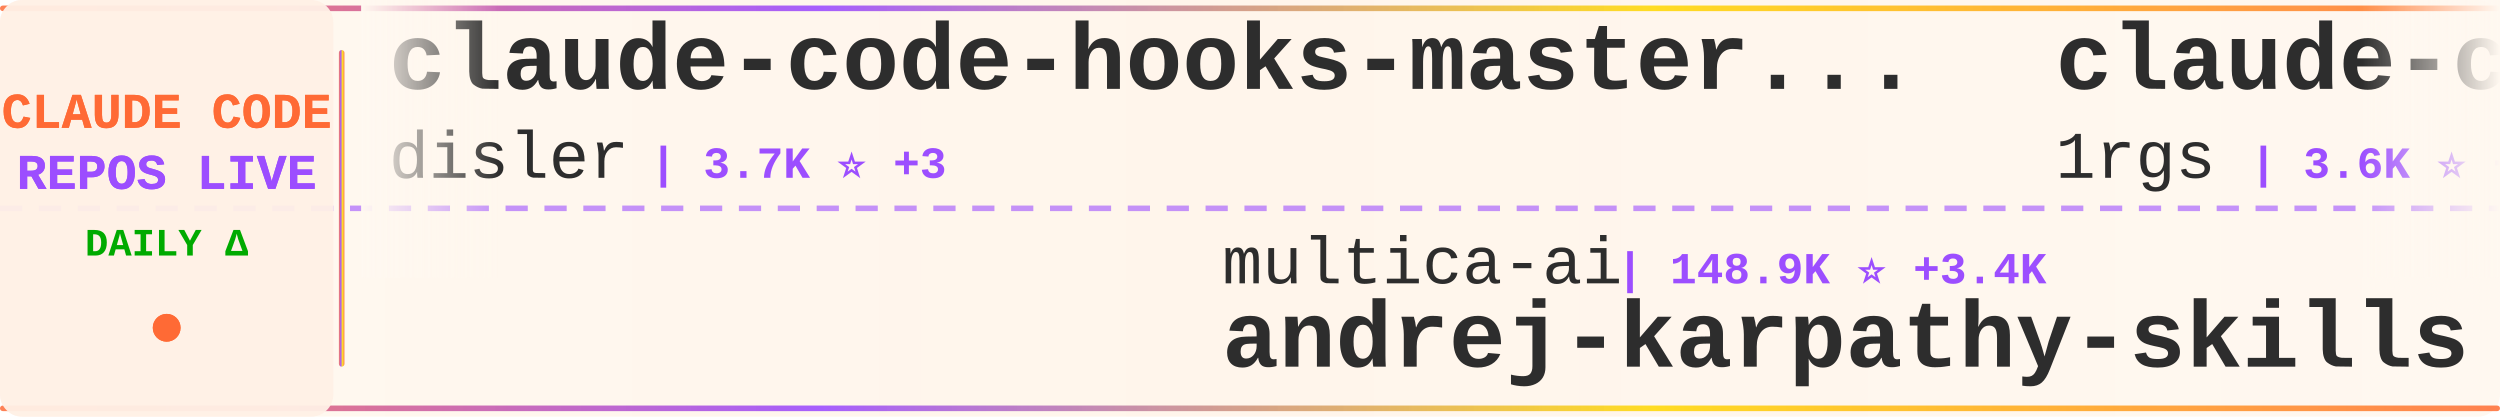
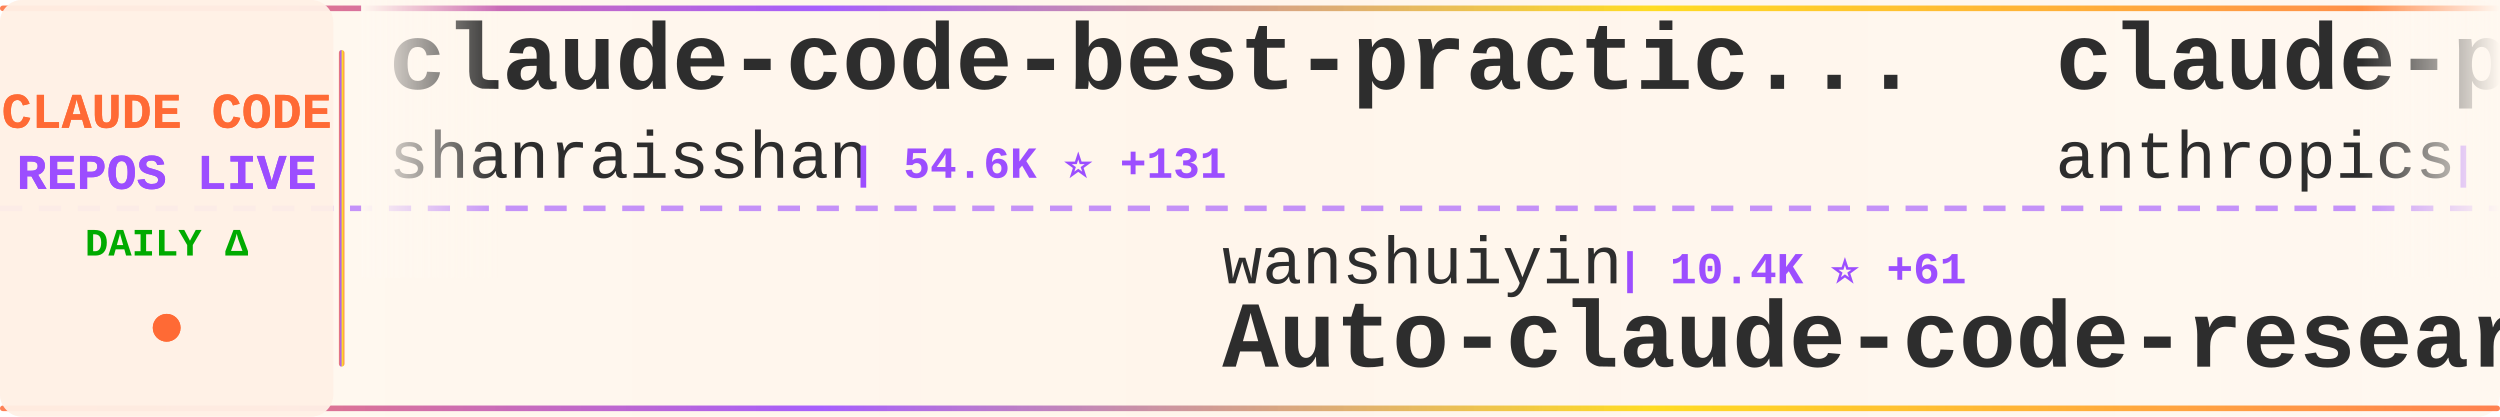
<svg xmlns="http://www.w3.org/2000/svg" width="900" height="150">
  <defs>
    <linearGradient id="tickerBg" x1="0%" y1="0%" x2="100%" y2="0%">
      <stop offset="0%" style="stop-color:#fff8f0;stop-opacity:0.98" />
      <stop offset="50%" style="stop-color:#fff5eb;stop-opacity:1" />
      <stop offset="100%" style="stop-color:#fff8f0;stop-opacity:0.98" />
    </linearGradient>
    <linearGradient id="borderGrad" x1="0%" y1="0%" x2="100%" y2="0%">
      <stop offset="0%" style="stop-color:#FF6B35;stop-opacity:0.85">
        <animate attributeName="stop-opacity" values="0.85;1;0.85" dur="2s" repeatCount="indefinite" />
      </stop>
      <stop offset="33%" style="stop-color:#9C4EFF;stop-opacity:0.9">
        <animate attributeName="stop-opacity" values="0.9;1;0.9" dur="2.2s" repeatCount="indefinite" />
      </stop>
      <stop offset="66%" style="stop-color:#FFD700;stop-opacity:0.85">
        <animate attributeName="stop-opacity" values="0.85;1;0.85" dur="1.8s" repeatCount="indefinite" />
      </stop>
      <stop offset="100%" style="stop-color:#FF6B35;stop-opacity:0.85">
        <animate attributeName="stop-opacity" values="0.85;1;0.85" dur="2s" repeatCount="indefinite" />
      </stop>
    </linearGradient>
    <filter id="textGlow">
      <feGaussianBlur stdDeviation="0.15" result="coloredBlur" />
      <feMerge>
        <feMergeNode in="coloredBlur" />
        <feMergeNode in="SourceGraphic" />
      </feMerge>
    </filter>
    <filter id="metricGlow">
      <feGaussianBlur stdDeviation="0.2" result="coloredBlur" />
      <feMerge>
        <feMergeNode in="coloredBlur" />
        <feMergeNode in="SourceGraphic" />
      </feMerge>
    </filter>
    <linearGradient id="leftFade" x1="0%" y1="0%" x2="100%" y2="0%">
      <stop offset="0%" style="stop-color:#fff8f0;stop-opacity:1" />
      <stop offset="100%" style="stop-color:#fff8f0;stop-opacity:0" />
    </linearGradient>
    <linearGradient id="rightFade" x1="0%" y1="0%" x2="100%" y2="0%">
      <stop offset="0%" style="stop-color:#fff8f0;stop-opacity:0" />
      <stop offset="100%" style="stop-color:#fff8f0;stop-opacity:1" />
    </linearGradient>
  </defs>
  <rect width="900" height="150" fill="url(#tickerBg)" rx="8" />
  <rect x="0" y="2" width="900" height="2" fill="url(#borderGrad)" rx="1" />
  <rect x="0" y="146" width="900" height="2" fill="url(#borderGrad)" rx="1" />
  <line x1="0" y1="75" x2="900" y2="75" stroke="#9C4EFF" stroke-width="2" stroke-dasharray="8 6" opacity="0.6" />
  <rect x="0" y="0" width="120" height="150" fill="#fff0e6" opacity="0.95" rx="8" />
  <text x="60" y="46" font-family="'Courier New', monospace" font-size="18" font-weight="bold" fill="#FF6B35" text-anchor="middle" filter="url(#textGlow)">
    CLAUDE CODE
  </text>
  <text x="60" y="68" font-family="'Courier New', monospace" font-size="18" font-weight="bold" fill="#9C4EFF" text-anchor="middle" filter="url(#textGlow)">
    REPOS LIVE
  </text>
  <text x="60" y="92" font-family="'Courier New', monospace" font-size="14" font-weight="bold" fill="#00aa00" text-anchor="middle">
    DAILY Δ
  </text>
  <circle cx="60" cy="118" r="5" fill="#FF6B35" filter="url(#metricGlow)">
    <animate attributeName="r" values="4;6;4" dur="1.5s" repeatCount="indefinite" />
    <animate attributeName="opacity" values="0.6;1;0.6" dur="1.5s" repeatCount="indefinite" />
  </circle>
  <rect x="122" y="18" width="2" height="114" fill="url(#borderGrad)" rx="1" />
  <clipPath id="tickerClip">
    <rect x="130" y="0" width="770" height="150" />
  </clipPath>
  <g clip-path="url(#tickerClip)">
    <g id="tickerItems">
      <animateTransform attributeName="transform" attributeType="XML" type="translate" from="0 0" to="-3000 0" dur="54s" repeatCount="indefinite" />
      <g transform="translate(0, 0)">
-         <text x="140" y="32" font-family="'Courier New', monospace" font-size="34" font-weight="bold" fill="#2d2d2d">claude-code-hooks-master...</text>
-         <text x="140" y="64" font-family="'Courier New', monospace" font-size="24" font-weight="normal" fill="#2d2d2d" opacity="1.0">disler</text>
-         <text x="234" y="64" font-family="'Courier New', monospace" font-size="16" font-weight="bold" fill="#9C4EFF"> | 3.7K ⭐ +3</text>
+         <text x="140" y="32" font-family="'Courier New', monospace" font-size="34" font-weight="bold" fill="#2d2d2d">claude-code-best-practic...</text>
+         <text x="140" y="64" font-family="'Courier New', monospace" font-size="24" font-weight="normal" fill="#2d2d2d" opacity="1.0">shanraisshan</text>
+         <text x="306" y="64" font-family="'Courier New', monospace" font-size="16" font-weight="bold" fill="#9C4EFF"> | 54.6K ⭐ +131</text>
      </g>
      <g transform="translate(300, 0)">
-         <text x="140" y="102" font-family="'Courier New', monospace" font-size="24" font-weight="normal" fill="#2d2d2d" opacity="1.0">multica-ai</text>
-         <text x="282" y="102" font-family="'Courier New', monospace" font-size="16" font-weight="bold" fill="#9C4EFF"> | 148.9K ⭐ +3.4K</text>
-         <text x="140" y="132" font-family="'Courier New', monospace" font-size="34" font-weight="bold" fill="#2d2d2d">andrej-karpathy-skills</text>
+         <text x="140" y="102" font-family="'Courier New', monospace" font-size="24" font-weight="normal" fill="#2d2d2d" opacity="1.0">wanshuiyin</text>
+         <text x="282" y="102" font-family="'Courier New', monospace" font-size="16" font-weight="bold" fill="#9C4EFF"> | 10.4K ⭐ +61</text>
+         <text x="140" y="132" font-family="'Courier New', monospace" font-size="34" font-weight="bold" fill="#2d2d2d">Auto-claude-code-researc...</text>
      </g>
      <g transform="translate(600, 0)">
-         <text x="140" y="32" font-family="'Courier New', monospace" font-size="34" font-weight="bold" fill="#2d2d2d">claude-code-proxy</text>
-         <text x="140" y="64" font-family="'Courier New', monospace" font-size="24" font-weight="normal" fill="#2d2d2d" opacity="1.0">1rgs</text>
-         <text x="210" y="64" font-family="'Courier New', monospace" font-size="16" font-weight="bold" fill="#9C4EFF"> | 3.6K ⭐ +2</text>
+         <text x="140" y="32" font-family="'Courier New', monospace" font-size="34" font-weight="bold" fill="#2d2d2d">claude-plugins-official</text>
+         <text x="140" y="64" font-family="'Courier New', monospace" font-size="24" font-weight="normal" fill="#2d2d2d" opacity="1.0">anthropics</text>
+         <text x="282" y="64" font-family="'Courier New', monospace" font-size="16" font-weight="bold" fill="#9C4EFF"> | 26.2K ⭐ +1.8K</text>
      </g>
      <g transform="translate(900, 0)">
-         <text x="140" y="102" font-family="'Courier New', monospace" font-size="24" font-weight="normal" fill="#2d2d2d" opacity="1.0">huangjia2019</text>
-         <text x="306" y="102" font-family="'Courier New', monospace" font-size="16" font-weight="bold" fill="#9C4EFF"> | 690 ⭐ +7</text>
-         <text x="140" y="132" font-family="'Courier New', monospace" font-size="34" font-weight="bold" fill="#2d2d2d">claude-code-engineering</text>
+         <text x="140" y="102" font-family="'Courier New', monospace" font-size="24" font-weight="normal" fill="#2d2d2d" opacity="1.0">luyao618</text>
+         <text x="258" y="102" font-family="'Courier New', monospace" font-size="16" font-weight="bold" fill="#9C4EFF"> | 1.4K ⭐ +8</text>
+         <text x="140" y="132" font-family="'Courier New', monospace" font-size="34" font-weight="bold" fill="#2d2d2d">Claude-Code-Source-Study</text>
      </g>
      <g transform="translate(1200, 0)">
-         <text x="140" y="32" font-family="'Courier New', monospace" font-size="34" font-weight="bold" fill="#2d2d2d">claude-code-source-code</text>
-         <text x="140" y="64" font-family="'Courier New', monospace" font-size="24" font-weight="normal" fill="#2d2d2d" opacity="1.0">777genius</text>
-         <text x="270" y="64" font-family="'Courier New', monospace" font-size="16" font-weight="bold" fill="#9C4EFF"> | 912 ⭐</text>
+         <text x="140" y="32" font-family="'Courier New', monospace" font-size="34" font-weight="bold" fill="#2d2d2d">claude-code-pm-course</text>
+         <text x="140" y="64" font-family="'Courier New', monospace" font-size="24" font-weight="normal" fill="#2d2d2d" opacity="1.0">carlvellotti</text>
+         <text x="306" y="64" font-family="'Courier New', monospace" font-size="16" font-weight="bold" fill="#9C4EFF"> | 2.0K ⭐ +1</text>
      </g>
      <g transform="translate(1500, 0)">
-         <text x="140" y="102" font-family="'Courier New', monospace" font-size="24" font-weight="normal" fill="#2d2d2d" opacity="1.0">Alishahryar1</text>
-         <text x="306" y="102" font-family="'Courier New', monospace" font-size="16" font-weight="bold" fill="#9C4EFF"> | 28.4K ⭐ +567</text>
-         <text x="140" y="132" font-family="'Courier New', monospace" font-size="34" font-weight="bold" fill="#2d2d2d">free-claude-code</text>
+         <text x="140" y="102" font-family="'Courier New', monospace" font-size="24" font-weight="normal" fill="#2d2d2d" opacity="1.0">JrCx7scC</text>
+         <text x="258" y="102" font-family="'Courier New', monospace" font-size="16" font-weight="bold" fill="#9C4EFF"> | 368 ⭐</text>
+         <text x="140" y="132" font-family="'Courier New', monospace" font-size="34" font-weight="bold" fill="#2d2d2d">claude-code-source</text>
      </g>
      <g transform="translate(1800, 0)">
-         <text x="140" y="32" font-family="'Courier New', monospace" font-size="34" font-weight="bold" fill="#2d2d2d">ClaudeCode</text>
-         <text x="140" y="64" font-family="'Courier New', monospace" font-size="24" font-weight="normal" fill="#2d2d2d" opacity="1.0">guanshan</text>
-         <text x="258" y="64" font-family="'Courier New', monospace" font-size="16" font-weight="bold" fill="#9C4EFF"> | 59 ⭐</text>
+         <text x="140" y="32" font-family="'Courier New', monospace" font-size="34" font-weight="bold" fill="#2d2d2d">ClaudeCodeAgents</text>
+         <text x="140" y="64" font-family="'Courier New', monospace" font-size="24" font-weight="normal" fill="#2d2d2d" opacity="1.0">darcyegb</text>
+         <text x="258" y="64" font-family="'Courier New', monospace" font-size="16" font-weight="bold" fill="#9C4EFF"> | 701 ⭐</text>
      </g>
      <g transform="translate(2100, 0)">
-         <text x="140" y="102" font-family="'Courier New', monospace" font-size="24" font-weight="normal" fill="#2d2d2d" opacity="1.0">ding113</text>
-         <text x="246" y="102" font-family="'Courier New', monospace" font-size="16" font-weight="bold" fill="#9C4EFF"> | 2.9K ⭐ +10</text>
-         <text x="140" y="132" font-family="'Courier New', monospace" font-size="34" font-weight="bold" fill="#2d2d2d">claude-code-hub</text>
+         <text x="140" y="102" font-family="'Courier New', monospace" font-size="24" font-weight="normal" fill="#2d2d2d" opacity="1.0">alirezarezvani</text>
+         <text x="330" y="102" font-family="'Courier New', monospace" font-size="16" font-weight="bold" fill="#9C4EFF"> | 16.0K ⭐ +12</text>
+         <text x="140" y="132" font-family="'Courier New', monospace" font-size="34" font-weight="bold" fill="#2d2d2d">claude-skills</text>
      </g>
      <g transform="translate(2400, 0)">
-         <text x="140" y="32" font-family="'Courier New', monospace" font-size="34" font-weight="bold" fill="#2d2d2d">claude_codex_bridge</text>
-         <text x="140" y="64" font-family="'Courier New', monospace" font-size="24" font-weight="normal" fill="#2d2d2d" opacity="1.0">SeemSeam</text>
-         <text x="258" y="64" font-family="'Courier New', monospace" font-size="16" font-weight="bold" fill="#9C4EFF"> | 2.7K ⭐ +7</text>
+         <text x="140" y="32" font-family="'Courier New', monospace" font-size="34" font-weight="bold" fill="#2d2d2d">claude-code-showcase</text>
+         <text x="140" y="64" font-family="'Courier New', monospace" font-size="24" font-weight="normal" fill="#2d2d2d" opacity="1.0">ChrisWiles</text>
+         <text x="282" y="64" font-family="'Courier New', monospace" font-size="16" font-weight="bold" fill="#9C4EFF"> | 5.9K ⭐ +1</text>
      </g>
      <g transform="translate(2700, 0)">
-         <text x="140" y="102" font-family="'Courier New', monospace" font-size="24" font-weight="normal" fill="#2d2d2d" opacity="1.0">fuergaosi233</text>
-         <text x="306" y="102" font-family="'Courier New', monospace" font-size="16" font-weight="bold" fill="#9C4EFF"> | 2.6K ⭐</text>
-         <text x="140" y="132" font-family="'Courier New', monospace" font-size="34" font-weight="bold" fill="#2d2d2d">claude-code-proxy</text>
+         <text x="140" y="102" font-family="'Courier New', monospace" font-size="24" font-weight="normal" fill="#2d2d2d" opacity="1.0">zebbern</text>
+         <text x="246" y="102" font-family="'Courier New', monospace" font-size="16" font-weight="bold" fill="#9C4EFF"> | 4.2K ⭐ +2</text>
+         <text x="140" y="132" font-family="'Courier New', monospace" font-size="34" font-weight="bold" fill="#2d2d2d">claude-code-guide</text>
      </g>
      <g transform="translate(3000, 0)">
-         <text x="140" y="32" font-family="'Courier New', monospace" font-size="34" font-weight="bold" fill="#2d2d2d">claude-code-hooks-master...</text>
-         <text x="140" y="64" font-family="'Courier New', monospace" font-size="24" font-weight="normal" fill="#2d2d2d" opacity="1.0">disler</text>
-         <text x="234" y="64" font-family="'Courier New', monospace" font-size="16" font-weight="bold" fill="#9C4EFF"> | 3.7K ⭐ +3</text>
+         <text x="140" y="32" font-family="'Courier New', monospace" font-size="34" font-weight="bold" fill="#2d2d2d">claude-code-best-practic...</text>
+         <text x="140" y="64" font-family="'Courier New', monospace" font-size="24" font-weight="normal" fill="#2d2d2d" opacity="1.0">shanraisshan</text>
+         <text x="306" y="64" font-family="'Courier New', monospace" font-size="16" font-weight="bold" fill="#9C4EFF"> | 54.6K ⭐ +131</text>
      </g>
      <g transform="translate(3300, 0)">
-         <text x="140" y="102" font-family="'Courier New', monospace" font-size="24" font-weight="normal" fill="#2d2d2d" opacity="1.0">multica-ai</text>
-         <text x="282" y="102" font-family="'Courier New', monospace" font-size="16" font-weight="bold" fill="#9C4EFF"> | 148.9K ⭐ +3.4K</text>
-         <text x="140" y="132" font-family="'Courier New', monospace" font-size="34" font-weight="bold" fill="#2d2d2d">andrej-karpathy-skills</text>
+         <text x="140" y="102" font-family="'Courier New', monospace" font-size="24" font-weight="normal" fill="#2d2d2d" opacity="1.0">wanshuiyin</text>
+         <text x="282" y="102" font-family="'Courier New', monospace" font-size="16" font-weight="bold" fill="#9C4EFF"> | 10.4K ⭐ +61</text>
+         <text x="140" y="132" font-family="'Courier New', monospace" font-size="34" font-weight="bold" fill="#2d2d2d">Auto-claude-code-researc...</text>
      </g>
      <g transform="translate(3600, 0)">
-         <text x="140" y="32" font-family="'Courier New', monospace" font-size="34" font-weight="bold" fill="#2d2d2d">claude-code-proxy</text>
-         <text x="140" y="64" font-family="'Courier New', monospace" font-size="24" font-weight="normal" fill="#2d2d2d" opacity="1.0">1rgs</text>
-         <text x="210" y="64" font-family="'Courier New', monospace" font-size="16" font-weight="bold" fill="#9C4EFF"> | 3.6K ⭐ +2</text>
+         <text x="140" y="32" font-family="'Courier New', monospace" font-size="34" font-weight="bold" fill="#2d2d2d">claude-plugins-official</text>
+         <text x="140" y="64" font-family="'Courier New', monospace" font-size="24" font-weight="normal" fill="#2d2d2d" opacity="1.0">anthropics</text>
+         <text x="282" y="64" font-family="'Courier New', monospace" font-size="16" font-weight="bold" fill="#9C4EFF"> | 26.2K ⭐ +1.8K</text>
      </g>
      <g transform="translate(3900, 0)">
-         <text x="140" y="102" font-family="'Courier New', monospace" font-size="24" font-weight="normal" fill="#2d2d2d" opacity="1.0">huangjia2019</text>
-         <text x="306" y="102" font-family="'Courier New', monospace" font-size="16" font-weight="bold" fill="#9C4EFF"> | 690 ⭐ +7</text>
-         <text x="140" y="132" font-family="'Courier New', monospace" font-size="34" font-weight="bold" fill="#2d2d2d">claude-code-engineering</text>
+         <text x="140" y="102" font-family="'Courier New', monospace" font-size="24" font-weight="normal" fill="#2d2d2d" opacity="1.0">luyao618</text>
+         <text x="258" y="102" font-family="'Courier New', monospace" font-size="16" font-weight="bold" fill="#9C4EFF"> | 1.4K ⭐ +8</text>
+         <text x="140" y="132" font-family="'Courier New', monospace" font-size="34" font-weight="bold" fill="#2d2d2d">Claude-Code-Source-Study</text>
      </g>
    </g>
  </g>
  <rect x="130" y="0" width="50" height="100" fill="url(#leftFade)" />
  <rect x="850" y="0" width="50" height="100" fill="url(#rightFade)" />
</svg>
